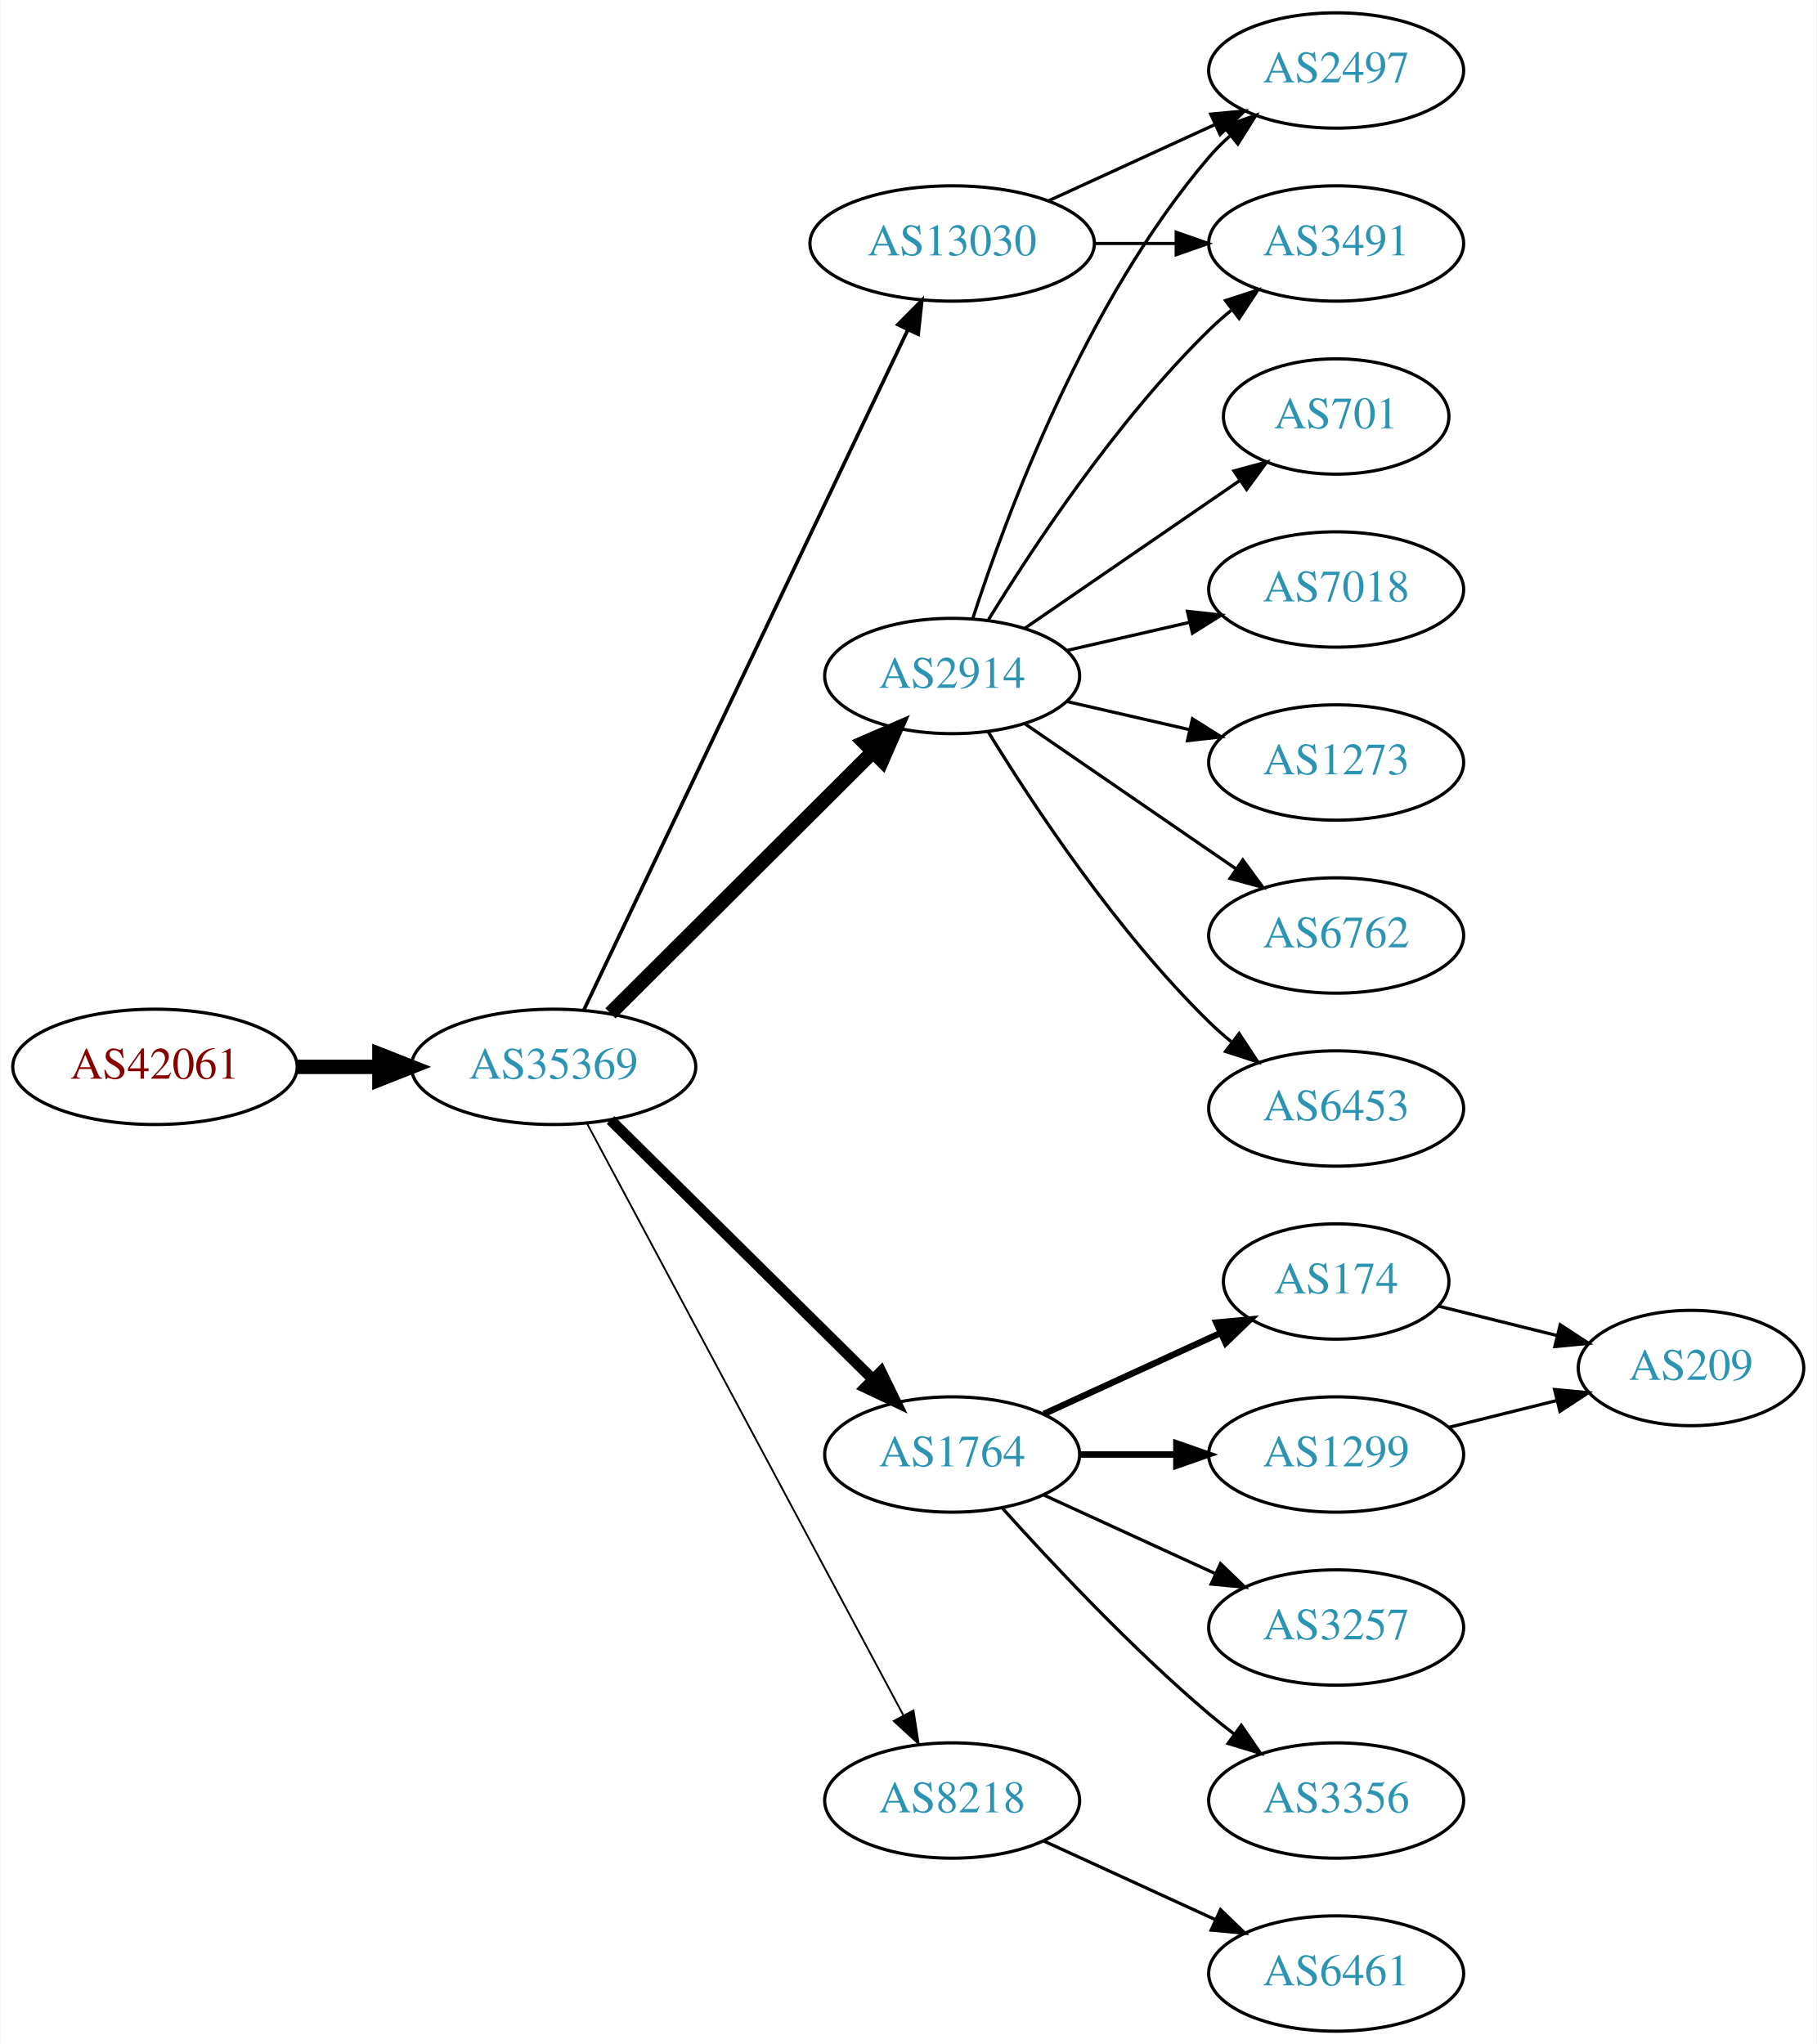
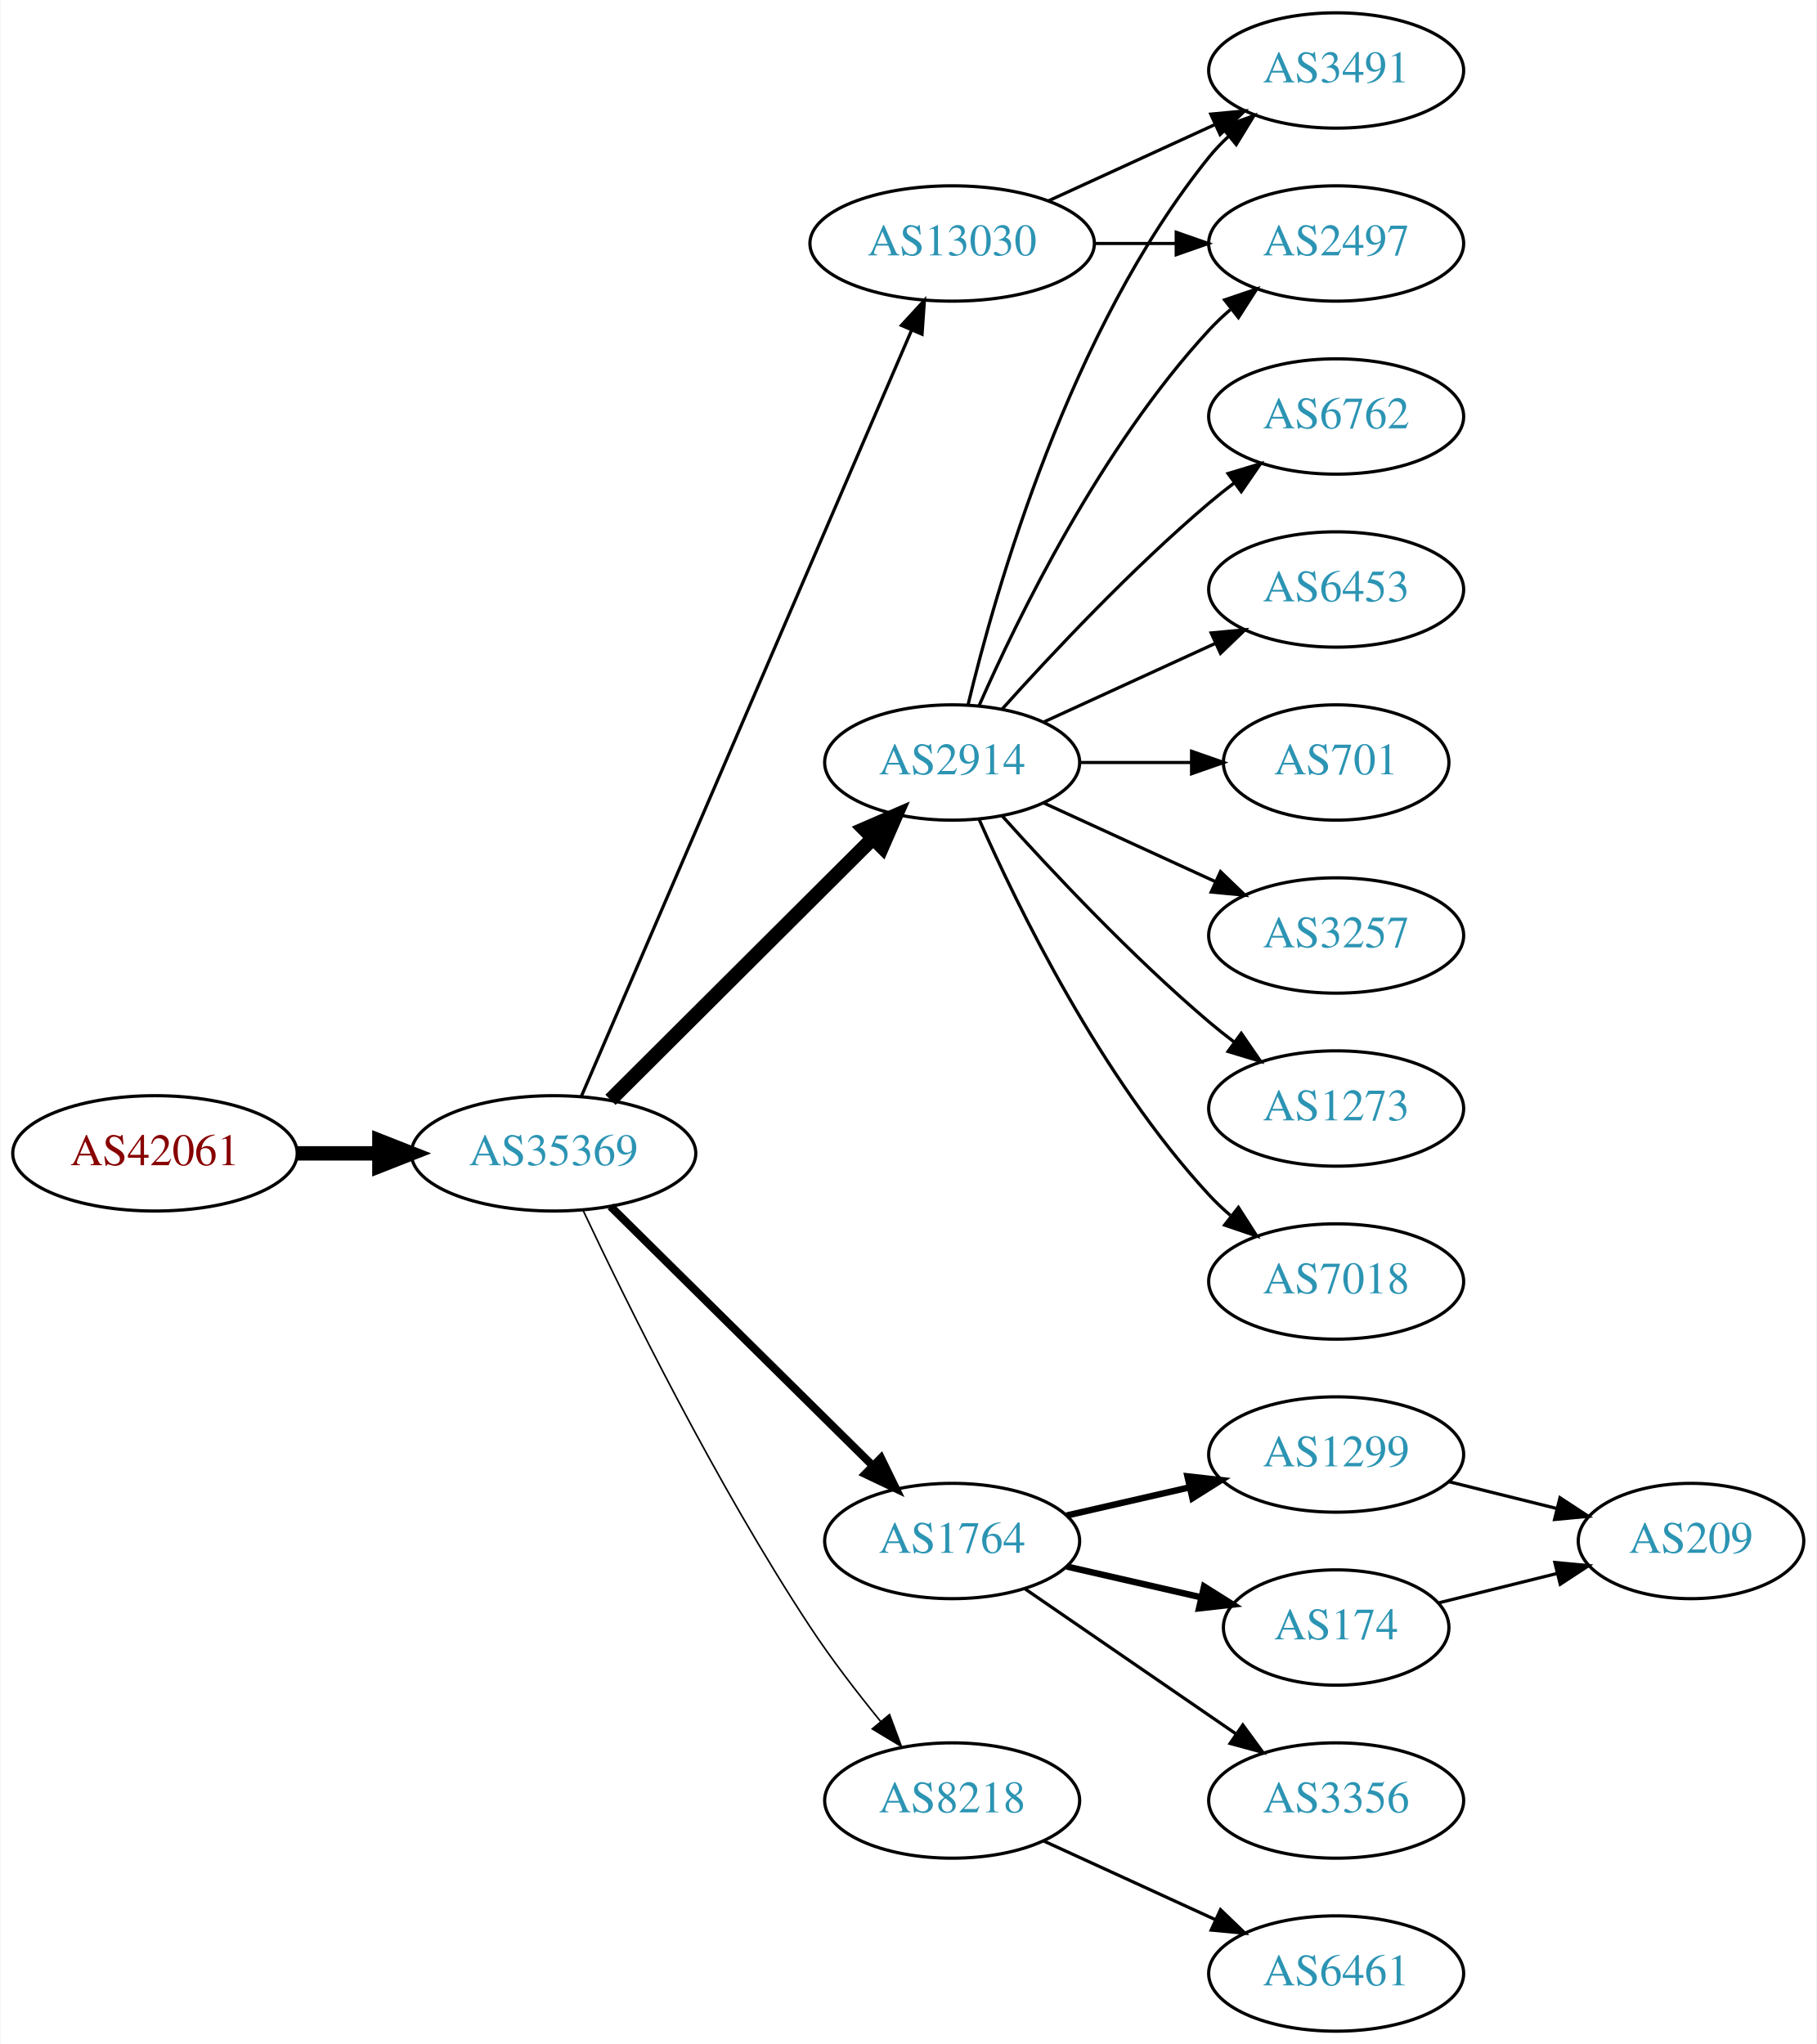
<svg xmlns="http://www.w3.org/2000/svg" xmlns:xlink="http://www.w3.org/1999/xlink" width="567pt" height="638pt" viewBox="0.00 0.00 566.66 638.00">
  <g id="graph0" class="graph" transform="scale(1 1) rotate(0) translate(4 634)">
    <polygon fill="white" stroke="none" points="-4,4 -4,-634 562.663,-634 562.663,4 -4,4" />
    <g id="node1" class="node">
      <g id="a_node1">
        <a xlink:href="/asn/42061" xlink:title="AS42061 ~ LINZAG-AS [AT]">
-           <ellipse fill="#ffffff" stroke="black" cx="44.196" cy="-301" rx="44.393" ry="18" />
-           <text text-anchor="middle" x="44.196" y="-297.3" font-family="Times,serif" font-size="14.00" fill="#880000">AS42061</text>
+           <ellipse fill="#ffffff" stroke="black" cx="44.196" cy="-274" rx="44.393" ry="18" />
+           <text text-anchor="middle" x="44.196" y="-270.3" font-family="Times,serif" font-size="14.00" fill="#880000">AS42061</text>
        </a>
      </g>
    </g>
    <g id="node2" class="node">
      <g id="a_node2">
        <a xlink:href="/asn/35369" xlink:title="AS35369 ~ LINZAG-TELEKOM-AS [AT]">
-           <ellipse fill="#ffffff" stroke="black" cx="168.588" cy="-301" rx="44.393" ry="18" />
-           <text text-anchor="middle" x="168.588" y="-297.3" font-family="Times,serif" font-size="14.00" fill="#2c94b3">AS35369</text>
+           <ellipse fill="#ffffff" stroke="black" cx="168.588" cy="-274" rx="44.393" ry="18" />
+           <text text-anchor="middle" x="168.588" y="-270.3" font-family="Times,serif" font-size="14.00" fill="#2c94b3">AS35369</text>
        </a>
      </g>
    </g>
    <g id="edge1" class="edge">
-       <path fill="none" stroke="black" stroke-width="4.5" d="M88.692,-301C96.898,-301 105.569,-301 114.041,-301" />
-       <polygon fill="black" stroke="black" stroke-width="4.5" points="114.233,-304.938 124.233,-301 114.233,-297.063 114.233,-304.938" />
+       <path fill="none" stroke="black" stroke-width="4.5" d="M88.692,-274C96.898,-274 105.569,-274 114.041,-274" />
+       <polygon fill="black" stroke="black" stroke-width="4.5" points="114.233,-277.938 124.233,-274 114.233,-270.063 114.233,-277.938" />
    </g>
    <g id="node3" class="node">
      <g id="a_node3">
        <a xlink:href="/asn/2914" xlink:title="AS2914 ~ NTT America, Inc. [US]">
-           <ellipse fill="#ffffff" stroke="black" cx="292.98" cy="-423" rx="39.794" ry="18" />
-           <text text-anchor="middle" x="292.98" y="-419.3" font-family="Times,serif" font-size="14.00" fill="#2c94b3">AS2914</text>
+           <ellipse fill="#ffffff" stroke="black" cx="292.98" cy="-396" rx="39.794" ry="18" />
+           <text text-anchor="middle" x="292.98" y="-392.3" font-family="Times,serif" font-size="14.00" fill="#2c94b3">AS2914</text>
        </a>
      </g>
    </g>
    <g id="edge2" class="edge">
-       <path fill="none" stroke="black" stroke-width="4.5" d="M186.35,-317.708C207.499,-338.789 244.01,-375.183 268.079,-399.175" />
-       <polygon fill="black" stroke="black" stroke-width="4.5" points="265.559,-402.223 275.421,-406.494 271.119,-396.646 265.559,-402.223" />
+       <path fill="none" stroke="black" stroke-width="4.5" d="M186.35,-290.708C207.499,-311.789 244.01,-348.183 268.079,-372.175" />
+       <polygon fill="black" stroke="black" stroke-width="4.5" points="265.559,-375.223 275.421,-379.494 271.119,-369.646 265.559,-375.223" />
    </g>
    <g id="node4" class="node">
      <g id="a_node4">
        <a xlink:href="/asn/1764" xlink:title="AS1764 ~ NEXTLAYER-AS [AT]">
-           <ellipse fill="#ffffff" stroke="black" cx="292.98" cy="-180" rx="39.794" ry="18" />
-           <text text-anchor="middle" x="292.98" y="-176.3" font-family="Times,serif" font-size="14.00" fill="#2c94b3">AS1764</text>
+           <ellipse fill="#ffffff" stroke="black" cx="292.98" cy="-153" rx="39.794" ry="18" />
+           <text text-anchor="middle" x="292.98" y="-149.3" font-family="Times,serif" font-size="14.00" fill="#2c94b3">AS1764</text>
        </a>
      </g>
    </g>
    <g id="edge3" class="edge">
-       <path fill="none" stroke="black" stroke-width="3.375" d="M186.35,-284.429C207.499,-263.521 244.01,-227.425 268.079,-203.629" />
-       <polygon fill="black" stroke="black" stroke-width="3.375" points="270.771,-205.89 275.421,-196.371 265.849,-200.912 270.771,-205.89" />
+       <path fill="none" stroke="black" stroke-width="2.5" d="M186.35,-257.429C207.499,-236.521 244.01,-200.425 268.079,-176.629" />
+       <polygon fill="black" stroke="black" stroke-width="2.5" points="270.771,-178.89 275.421,-169.371 265.849,-173.912 270.771,-178.89" />
    </g>
    <g id="node5" class="node">
      <g id="a_node5">
+         <a xlink:href="/asn/13030" xlink:title="AS13030 ~ Init7 (Switzerland) Ltd. [CH]">
+           <ellipse fill="#ffffff" stroke="black" cx="292.98" cy="-558" rx="44.393" ry="18" />
+           <text text-anchor="middle" x="292.98" y="-554.3" font-family="Times,serif" font-size="14.00" fill="#2c94b3">AS13030</text>
+         </a>
+       </g>
+     </g>
+     <g id="edge4" class="edge">
+       <path fill="none" stroke="black" d="M177.244,-291.765C198.022,-339.979 255.569,-473.511 280.366,-531.05" />
+       <polygon fill="black" stroke="black" points="277.155,-532.443 284.327,-540.241 283.584,-529.673 277.155,-532.443" />
+     </g>
+     <g id="node6" class="node">
+       <g id="a_node6">
        <a xlink:href="/asn/8218" xlink:title="AS8218 ~ legacy Neotelecoms [FR]">
          <ellipse fill="#ffffff" stroke="black" cx="292.98" cy="-72" rx="39.794" ry="18" />
          <text text-anchor="middle" x="292.98" y="-68.3" font-family="Times,serif" font-size="14.00" fill="#2c94b3">AS8218</text>
        </a>
      </g>
    </g>
-     <g id="edge4" class="edge">
-       <path fill="none" stroke="black" stroke-width="0.562" d="M178.989,-283.411C200.303,-243.532 252.407,-146.043 277.717,-98.687" />
-       <polygon fill="black" stroke="black" stroke-width="0.562" points="280.921,-100.118 282.548,-89.649 274.747,-96.819 280.921,-100.118" />
-     </g>
-     <g id="node6" class="node">
-       <g id="a_node6">
-         <a xlink:href="/asn/13030" xlink:title="AS13030 ~ Init7 (Switzerland) Ltd. [CH]">
-           <ellipse fill="#ffffff" stroke="black" cx="292.98" cy="-558" rx="44.393" ry="18" />
-           <text text-anchor="middle" x="292.98" y="-554.3" font-family="Times,serif" font-size="14.00" fill="#2c94b3">AS13030</text>
-         </a>
-       </g>
-     </g>
    <g id="edge5" class="edge">
-       <path fill="none" stroke="black" stroke-width="1.125" d="M178.001,-318.665C199.05,-362.864 254.098,-478.455 279.188,-531.138" />
-       <polygon fill="black" stroke="black" stroke-width="1.125" points="276.049,-532.688 283.509,-540.212 282.369,-529.678 276.049,-532.688" />
+       <path fill="none" stroke="black" stroke-width="0.5" d="M177.853,-256.087C191.266,-227.636 219.263,-170.763 248.784,-126 255.363,-116.025 263.356,-105.643 270.668,-96.68" />
+       <polygon fill="black" stroke="black" stroke-width="0.5" points="273.435,-98.827 277.133,-88.899 268.05,-94.354 273.435,-98.827" />
+     </g>
+     <g id="node7" class="node">
+       <g id="a_node7">
+         <a xlink:href="/asn/6762" xlink:title="AS6762 ~ TELECOM ITALIA SPARKLE S.p.A. [IT]">
+           <ellipse fill="#ffffff" stroke="black" cx="412.823" cy="-504" rx="39.794" ry="18" />
+           <text text-anchor="middle" x="412.823" y="-500.3" font-family="Times,serif" font-size="14.00" fill="#2c94b3">AS6762</text>
+         </a>
+       </g>
+     </g>
+     <g id="edge6" class="edge">
+       <path fill="none" stroke="black" d="M308.626,-412.725C323.927,-429.765 349.025,-456.523 373.176,-477 375.674,-479.117 378.334,-481.232 381.045,-483.293" />
+       <polygon fill="black" stroke="black" points="379.082,-486.194 389.222,-489.266 383.212,-480.541 379.082,-486.194" />
+     </g>
+     <g id="node8" class="node">
+       <g id="a_node8">
+         <a xlink:href="/asn/6453" xlink:title="AS6453 ~ TATA COMMUNICATIONS (AMERICA) INC [US]">
+           <ellipse fill="#ffffff" stroke="black" cx="412.823" cy="-450" rx="39.794" ry="18" />
+           <text text-anchor="middle" x="412.823" y="-446.3" font-family="Times,serif" font-size="14.00" fill="#2c94b3">AS6453</text>
+         </a>
+       </g>
+     </g>
+     <g id="edge7" class="edge">
+       <path fill="none" stroke="black" d="M321.609,-408.661C337.566,-415.973 357.837,-425.261 375.119,-433.181" />
+       <polygon fill="black" stroke="black" points="373.818,-436.435 384.367,-437.419 376.734,-430.071 373.818,-436.435" />
+     </g>
+     <g id="node9" class="node">
+       <g id="a_node9">
+         <a xlink:href="/asn/3491" xlink:title="AS3491 ~ PCCW Global, Inc. [US]">
+           <ellipse fill="#ffffff" stroke="black" cx="412.823" cy="-612" rx="39.794" ry="18" />
+           <text text-anchor="middle" x="412.823" y="-608.3" font-family="Times,serif" font-size="14.00" fill="#2c94b3">AS3491</text>
+         </a>
+       </g>
+     </g>
+     <g id="edge8" class="edge">
+       <path fill="none" stroke="black" d="M297.907,-413.882C306.465,-449.609 329.614,-531.008 373.176,-585 375.007,-587.269 377.077,-589.43 379.284,-591.468" />
+       <polygon fill="black" stroke="black" points="377.207,-594.291 387.166,-597.906 381.635,-588.869 377.207,-594.291" />
+     </g>
+     <g id="node10" class="node">
+       <g id="a_node10">
+         <a xlink:href="/asn/701" xlink:title="AS701 ~ UUNET [US]">
+           <ellipse fill="#ffffff" stroke="black" cx="412.823" cy="-396" rx="35.194" ry="18" />
+           <text text-anchor="middle" x="412.823" y="-392.3" font-family="Times,serif" font-size="14.00" fill="#2c94b3">AS701</text>
+         </a>
+       </g>
+     </g>
+     <g id="edge9" class="edge">
+       <path fill="none" stroke="black" d="M332.893,-396C343.98,-396 356.139,-396 367.522,-396" />
+       <polygon fill="black" stroke="black" points="367.703,-399.5 377.703,-396 367.703,-392.5 367.703,-399.5" />
    </g>
    <g id="node11" class="node">
      <g id="a_node11">
-         <a xlink:href="/asn/7018" xlink:title="AS7018 ~ AT&amp;T Services, Inc. [US]">
-           <ellipse fill="#ffffff" stroke="black" cx="412.823" cy="-450" rx="39.794" ry="18" />
-           <text text-anchor="middle" x="412.823" y="-446.3" font-family="Times,serif" font-size="14.00" fill="#2c94b3">AS7018</text>
+         <a xlink:href="/asn/3257" xlink:title="AS3257 ~ GTT [DE]">
+           <ellipse fill="#ffffff" stroke="black" cx="412.823" cy="-342" rx="39.794" ry="18" />
+           <text text-anchor="middle" x="412.823" y="-338.3" font-family="Times,serif" font-size="14.00" fill="#2c94b3">AS3257</text>
        </a>
      </g>
    </g>
    <g id="edge10" class="edge">
-       <path fill="none" stroke="black" d="M328.7,-430.955C340.7,-433.704 354.32,-436.825 367.013,-439.733" />
-       <polygon fill="black" stroke="black" points="366.415,-443.187 376.945,-442.009 367.979,-436.364 366.415,-443.187" />
+       <path fill="none" stroke="black" d="M321.609,-383.339C337.566,-376.027 357.837,-366.739 375.119,-358.819" />
+       <polygon fill="black" stroke="black" points="376.734,-361.929 384.367,-354.581 373.818,-355.565 376.734,-361.929" />
    </g>
    <g id="node12" class="node">
      <g id="a_node12">
        <a xlink:href="/asn/1273" xlink:title="AS1273 ~ Vodafone Group PLC [EU]">
-           <ellipse fill="#ffffff" stroke="black" cx="412.823" cy="-396" rx="39.794" ry="18" />
-           <text text-anchor="middle" x="412.823" y="-392.3" font-family="Times,serif" font-size="14.00" fill="#2c94b3">AS1273</text>
+           <ellipse fill="#ffffff" stroke="black" cx="412.823" cy="-288" rx="39.794" ry="18" />
+           <text text-anchor="middle" x="412.823" y="-284.3" font-family="Times,serif" font-size="14.00" fill="#2c94b3">AS1273</text>
        </a>
      </g>
    </g>
    <g id="edge11" class="edge">
-       <path fill="none" stroke="black" d="M328.7,-415.045C340.7,-412.296 354.32,-409.175 367.013,-406.267" />
-       <polygon fill="black" stroke="black" points="367.979,-409.636 376.945,-403.991 366.415,-402.813 367.979,-409.636" />
+       <path fill="none" stroke="black" d="M308.626,-379.275C323.927,-362.235 349.025,-335.477 373.176,-315 375.674,-312.883 378.334,-310.768 381.045,-308.707" />
+       <polygon fill="black" stroke="black" points="383.212,-311.459 389.222,-302.734 379.082,-305.806 383.212,-311.459" />
    </g>
    <g id="node13" class="node">
      <g id="a_node13">
        <a xlink:href="/asn/2497" xlink:title="AS2497 ~ Internet Initiative Japan Inc. [JP]">
-           <ellipse fill="#ffffff" stroke="black" cx="412.823" cy="-612" rx="39.794" ry="18" />
-           <text text-anchor="middle" x="412.823" y="-608.3" font-family="Times,serif" font-size="14.00" fill="#2c94b3">AS2497</text>
+           <ellipse fill="#ffffff" stroke="black" cx="412.823" cy="-558" rx="39.794" ry="18" />
+           <text text-anchor="middle" x="412.823" y="-554.3" font-family="Times,serif" font-size="14.00" fill="#2c94b3">AS2497</text>
        </a>
      </g>
    </g>
    <g id="edge12" class="edge">
-       <path fill="none" stroke="black" d="M299.428,-440.991C309.742,-472.816 334.604,-539.927 373.176,-585 375.122,-587.274 377.3,-589.449 379.605,-591.507" />
-       <polygon fill="black" stroke="black" points="377.775,-594.524 387.774,-598.027 382.142,-589.053 377.775,-594.524" />
+       <path fill="none" stroke="black" d="M301.396,-413.761C313.464,-441.183 339.436,-494.473 373.176,-531 375.207,-533.198 377.446,-535.319 379.792,-537.34" />
+       <polygon fill="black" stroke="black" points="378.004,-540.386 388.036,-543.794 382.319,-534.874 378.004,-540.386" />
    </g>
    <g id="node14" class="node">
      <g id="a_node14">
-         <a xlink:href="/asn/6762" xlink:title="AS6762 ~ TELECOM ITALIA SPARKLE S.p.A. [IT]">
-           <ellipse fill="#ffffff" stroke="black" cx="412.823" cy="-342" rx="39.794" ry="18" />
-           <text text-anchor="middle" x="412.823" y="-338.3" font-family="Times,serif" font-size="14.00" fill="#2c94b3">AS6762</text>
+         <a xlink:href="/asn/7018" xlink:title="AS7018 ~ AT&amp;T Services, Inc. [US]">
+           <ellipse fill="#ffffff" stroke="black" cx="412.823" cy="-234" rx="39.794" ry="18" />
+           <text text-anchor="middle" x="412.823" y="-230.3" font-family="Times,serif" font-size="14.00" fill="#2c94b3">AS7018</text>
        </a>
      </g>
    </g>
    <g id="edge13" class="edge">
-       <path fill="none" stroke="black" d="M315.595,-408.143C334.083,-395.435 360.897,-377.005 381.526,-362.825" />
-       <polygon fill="black" stroke="black" points="383.688,-365.586 389.947,-357.037 379.723,-359.817 383.688,-365.586" />
+       <path fill="none" stroke="black" d="M301.396,-378.239C313.464,-350.817 339.436,-297.527 373.176,-261 375.207,-258.802 377.446,-256.681 379.792,-254.66" />
+       <polygon fill="black" stroke="black" points="382.319,-257.126 388.036,-248.206 378.004,-251.614 382.319,-257.126" />
    </g>
    <g id="node15" class="node">
      <g id="a_node15">
-         <a xlink:href="/asn/3491" xlink:title="AS3491 ~ PCCW Global, Inc. [US]">
-           <ellipse fill="#ffffff" stroke="black" cx="412.823" cy="-558" rx="39.794" ry="18" />
-           <text text-anchor="middle" x="412.823" y="-554.3" font-family="Times,serif" font-size="14.00" fill="#2c94b3">AS3491</text>
-         </a>
-       </g>
-     </g>
-     <g id="edge14" class="edge">
-       <path fill="none" stroke="black" d="M304.246,-440.44C318.055,-462.991 344.243,-502.722 373.176,-531 375.317,-533.092 377.634,-535.137 380.034,-537.106" />
-       <polygon fill="black" stroke="black" points="378.301,-540.185 388.375,-543.464 382.544,-534.618 378.301,-540.185" />
-     </g>
-     <g id="node16" class="node">
-       <g id="a_node16">
-         <a xlink:href="/asn/6453" xlink:title="AS6453 ~ TATA COMMUNICATIONS (AMERICA) INC [US]">
-           <ellipse fill="#ffffff" stroke="black" cx="412.823" cy="-288" rx="39.794" ry="18" />
-           <text text-anchor="middle" x="412.823" y="-284.3" font-family="Times,serif" font-size="14.00" fill="#2c94b3">AS6453</text>
-         </a>
-       </g>
-     </g>
-     <g id="edge15" class="edge">
-       <path fill="none" stroke="black" d="M304.246,-405.56C318.055,-383.009 344.243,-343.278 373.176,-315 375.317,-312.908 377.634,-310.863 380.034,-308.894" />
-       <polygon fill="black" stroke="black" points="382.544,-311.382 388.375,-302.536 378.301,-305.815 382.544,-311.382" />
-     </g>
-     <g id="node17" class="node">
-       <g id="a_node17">
-         <a xlink:href="/asn/701" xlink:title="AS701 ~ UUNET [US]">
-           <ellipse fill="#ffffff" stroke="black" cx="412.823" cy="-504" rx="35.194" ry="18" />
-           <text text-anchor="middle" x="412.823" y="-500.3" font-family="Times,serif" font-size="14.00" fill="#2c94b3">AS701</text>
-         </a>
-       </g>
-     </g>
-     <g id="edge16" class="edge">
-       <path fill="none" stroke="black" d="M315.595,-437.857C334.432,-450.805 361.912,-469.693 382.687,-483.973" />
-       <polygon fill="black" stroke="black" points="380.913,-487.001 391.136,-489.781 384.878,-481.232 380.913,-487.001" />
-     </g>
-     <g id="node7" class="node">
-       <g id="a_node7">
-         <a xlink:href="/asn/174" xlink:title="AS174 ~ Cogent Communications [US]">
-           <ellipse fill="#ffffff" stroke="black" cx="412.823" cy="-234" rx="35.194" ry="18" />
-           <text text-anchor="middle" x="412.823" y="-230.3" font-family="Times,serif" font-size="14.00" fill="#2c94b3">AS174</text>
-         </a>
-       </g>
-     </g>
-     <g id="edge6" class="edge">
-       <path fill="none" stroke="black" stroke-width="2" d="M321.609,-192.661C338.025,-200.183 359.007,-209.798 376.604,-217.861" />
-       <polygon fill="black" stroke="black" stroke-width="2" points="375.432,-221.174 385.981,-222.158 378.348,-214.811 375.432,-221.174" />
-     </g>
-     <g id="node8" class="node">
-       <g id="a_node8">
        <a xlink:href="/asn/1299" xlink:title="AS1299 ~ Telia Carrier [EU]">
          <ellipse fill="#ffffff" stroke="black" cx="412.823" cy="-180" rx="39.794" ry="18" />
          <text text-anchor="middle" x="412.823" y="-176.3" font-family="Times,serif" font-size="14.00" fill="#2c94b3">AS1299</text>
        </a>
      </g>
    </g>
-     <g id="edge7" class="edge">
-       <path fill="none" stroke="black" stroke-width="2" d="M332.893,-180C342.446,-180 352.796,-180 362.759,-180" />
-       <polygon fill="black" stroke="black" stroke-width="2" points="362.951,-183.5 372.951,-180 362.951,-176.5 362.951,-183.5" />
-     </g>
-     <g id="node9" class="node">
-       <g id="a_node9">
-         <a xlink:href="/asn/3257" xlink:title="AS3257 ~ GTT [DE]">
-           <ellipse fill="#ffffff" stroke="black" cx="412.823" cy="-126" rx="39.794" ry="18" />
-           <text text-anchor="middle" x="412.823" y="-122.3" font-family="Times,serif" font-size="14.00" fill="#2c94b3">AS3257</text>
-         </a>
-       </g>
-     </g>
-     <g id="edge8" class="edge">
-       <path fill="none" stroke="black" d="M321.609,-167.339C337.566,-160.027 357.837,-150.739 375.119,-142.819" />
-       <polygon fill="black" stroke="black" points="376.734,-145.929 384.367,-138.581 373.818,-139.565 376.734,-145.929" />
-     </g>
-     <g id="node10" class="node">
-       <g id="a_node10">
+     <g id="edge14" class="edge">
+       <path fill="none" stroke="black" stroke-width="2" d="M328.7,-160.955C340.7,-163.704 354.32,-166.825 367.013,-169.733" />
+       <polygon fill="black" stroke="black" stroke-width="2" points="366.415,-173.187 376.945,-172.009 367.979,-166.364 366.415,-173.187" />
+     </g>
+     <g id="node16" class="node">
+       <g id="a_node16">
+         <a xlink:href="/asn/174" xlink:title="AS174 ~ Cogent Communications [US]">
+           <ellipse fill="#ffffff" stroke="black" cx="412.823" cy="-126" rx="35.194" ry="18" />
+           <text text-anchor="middle" x="412.823" y="-122.3" font-family="Times,serif" font-size="14.00" fill="#2c94b3">AS174</text>
+         </a>
+       </g>
+     </g>
+     <g id="edge15" class="edge">
+       <path fill="none" stroke="black" stroke-width="2" d="M328.7,-145.045C341.792,-142.045 356.814,-138.604 370.455,-135.478" />
+       <polygon fill="black" stroke="black" stroke-width="2" points="371.597,-138.807 380.562,-133.162 370.033,-131.984 371.597,-138.807" />
+     </g>
+     <g id="node17" class="node">
+       <g id="a_node17">
        <a xlink:href="/asn/3356" xlink:title="AS3356 ~ Level 3 Parent, LLC [US]">
          <ellipse fill="#ffffff" stroke="black" cx="412.823" cy="-72" rx="39.794" ry="18" />
          <text text-anchor="middle" x="412.823" y="-68.3" font-family="Times,serif" font-size="14.00" fill="#2c94b3">AS3356</text>
        </a>
      </g>
    </g>
-     <g id="edge9" class="edge">
-       <path fill="none" stroke="black" d="M308.626,-163.275C323.927,-146.235 349.025,-119.477 373.176,-99 375.674,-96.883 378.334,-94.768 381.045,-92.707" />
-       <polygon fill="black" stroke="black" points="383.212,-95.459 389.222,-86.734 379.082,-89.806 383.212,-95.459" />
+     <g id="edge16" class="edge">
+       <path fill="none" stroke="black" d="M315.595,-138.143C334.083,-125.435 360.897,-107.005 381.526,-92.825" />
+       <polygon fill="black" stroke="black" points="383.688,-95.586 389.947,-87.037 379.723,-89.817 383.688,-95.586" />
+     </g>
+     <g id="edge19" class="edge">
+       <path fill="none" stroke="black" d="M323.11,-571.348C338.721,-578.502 358.119,-587.391 374.791,-595.03" />
+       <polygon fill="black" stroke="black" points="373.694,-598.378 384.243,-599.362 376.61,-592.014 373.694,-598.378" />
+     </g>
+     <g id="edge18" class="edge">
+       <path fill="none" stroke="black" d="M337.191,-558C345.504,-558 354.267,-558 362.749,-558" />
+       <polygon fill="black" stroke="black" points="362.908,-561.5 372.908,-558 362.908,-554.5 362.908,-561.5" />
    </g>
    <g id="node19" class="node">
      <g id="a_node19">
        <a xlink:href="/asn/6461" xlink:title="AS6461 ~ Zayo Bandwidth [US]">
          <ellipse fill="#ffffff" stroke="black" cx="412.823" cy="-18" rx="39.794" ry="18" />
          <text text-anchor="middle" x="412.823" y="-14.3" font-family="Times,serif" font-size="14.00" fill="#2c94b3">AS6461</text>
        </a>
      </g>
    </g>
-     <g id="edge18" class="edge">
+     <g id="edge21" class="edge">
      <path fill="none" stroke="black" d="M321.609,-59.339C337.566,-52.027 357.837,-42.739 375.119,-34.819" />
      <polygon fill="black" stroke="black" points="376.734,-37.929 384.367,-30.581 373.818,-31.565 376.734,-37.929" />
-     </g>
-     <g id="edge20" class="edge">
-       <path fill="none" stroke="black" d="M323.11,-571.348C338.721,-578.502 358.119,-587.391 374.791,-595.03" />
-       <polygon fill="black" stroke="black" points="373.694,-598.378 384.243,-599.362 376.61,-592.014 373.694,-598.378" />
-     </g>
-     <g id="edge21" class="edge">
-       <path fill="none" stroke="black" d="M337.191,-558C345.504,-558 354.267,-558 362.749,-558" />
-       <polygon fill="black" stroke="black" points="362.908,-561.5 372.908,-558 362.908,-554.5 362.908,-561.5" />
    </g>
    <g id="node18" class="node">
      <g id="a_node18">
        <a xlink:href="/asn/209" xlink:title="AS209 ~ CenturyLink Communications, LLC [US]">
-           <ellipse fill="#ffffff" stroke="black" cx="523.566" cy="-207" rx="35.194" ry="18" />
-           <text text-anchor="middle" x="523.566" y="-203.3" font-family="Times,serif" font-size="14.00" fill="#2c94b3">AS209</text>
-         </a>
-       </g>
-     </g>
-     <g id="edge19" class="edge">
-       <path fill="none" stroke="black" d="M444.694,-226.335C456.173,-223.485 469.382,-220.205 481.623,-217.166" />
-       <polygon fill="black" stroke="black" points="482.757,-220.491 491.619,-214.684 481.07,-213.697 482.757,-220.491" />
+           <ellipse fill="#ffffff" stroke="black" cx="523.566" cy="-153" rx="35.194" ry="18" />
+           <text text-anchor="middle" x="523.566" y="-149.3" font-family="Times,serif" font-size="14.00" fill="#2c94b3">AS209</text>
+         </a>
+       </g>
+     </g>
+     <g id="edge20" class="edge">
+       <path fill="none" stroke="black" d="M447.932,-171.531C458.614,-168.879 470.514,-165.924 481.617,-163.167" />
+       <polygon fill="black" stroke="black" points="482.67,-166.512 491.532,-160.705 480.983,-159.718 482.67,-166.512" />
    </g>
    <g id="edge17" class="edge">
-       <path fill="none" stroke="black" d="M447.932,-188.469C458.614,-191.121 470.514,-194.076 481.617,-196.833" />
-       <polygon fill="black" stroke="black" points="480.983,-200.282 491.532,-199.295 482.67,-193.488 480.983,-200.282" />
+       <path fill="none" stroke="black" d="M444.694,-133.665C456.173,-136.515 469.382,-139.795 481.623,-142.834" />
+       <polygon fill="black" stroke="black" points="481.07,-146.303 491.619,-145.316 482.757,-139.509 481.07,-146.303" />
    </g>
  </g>
</svg>
